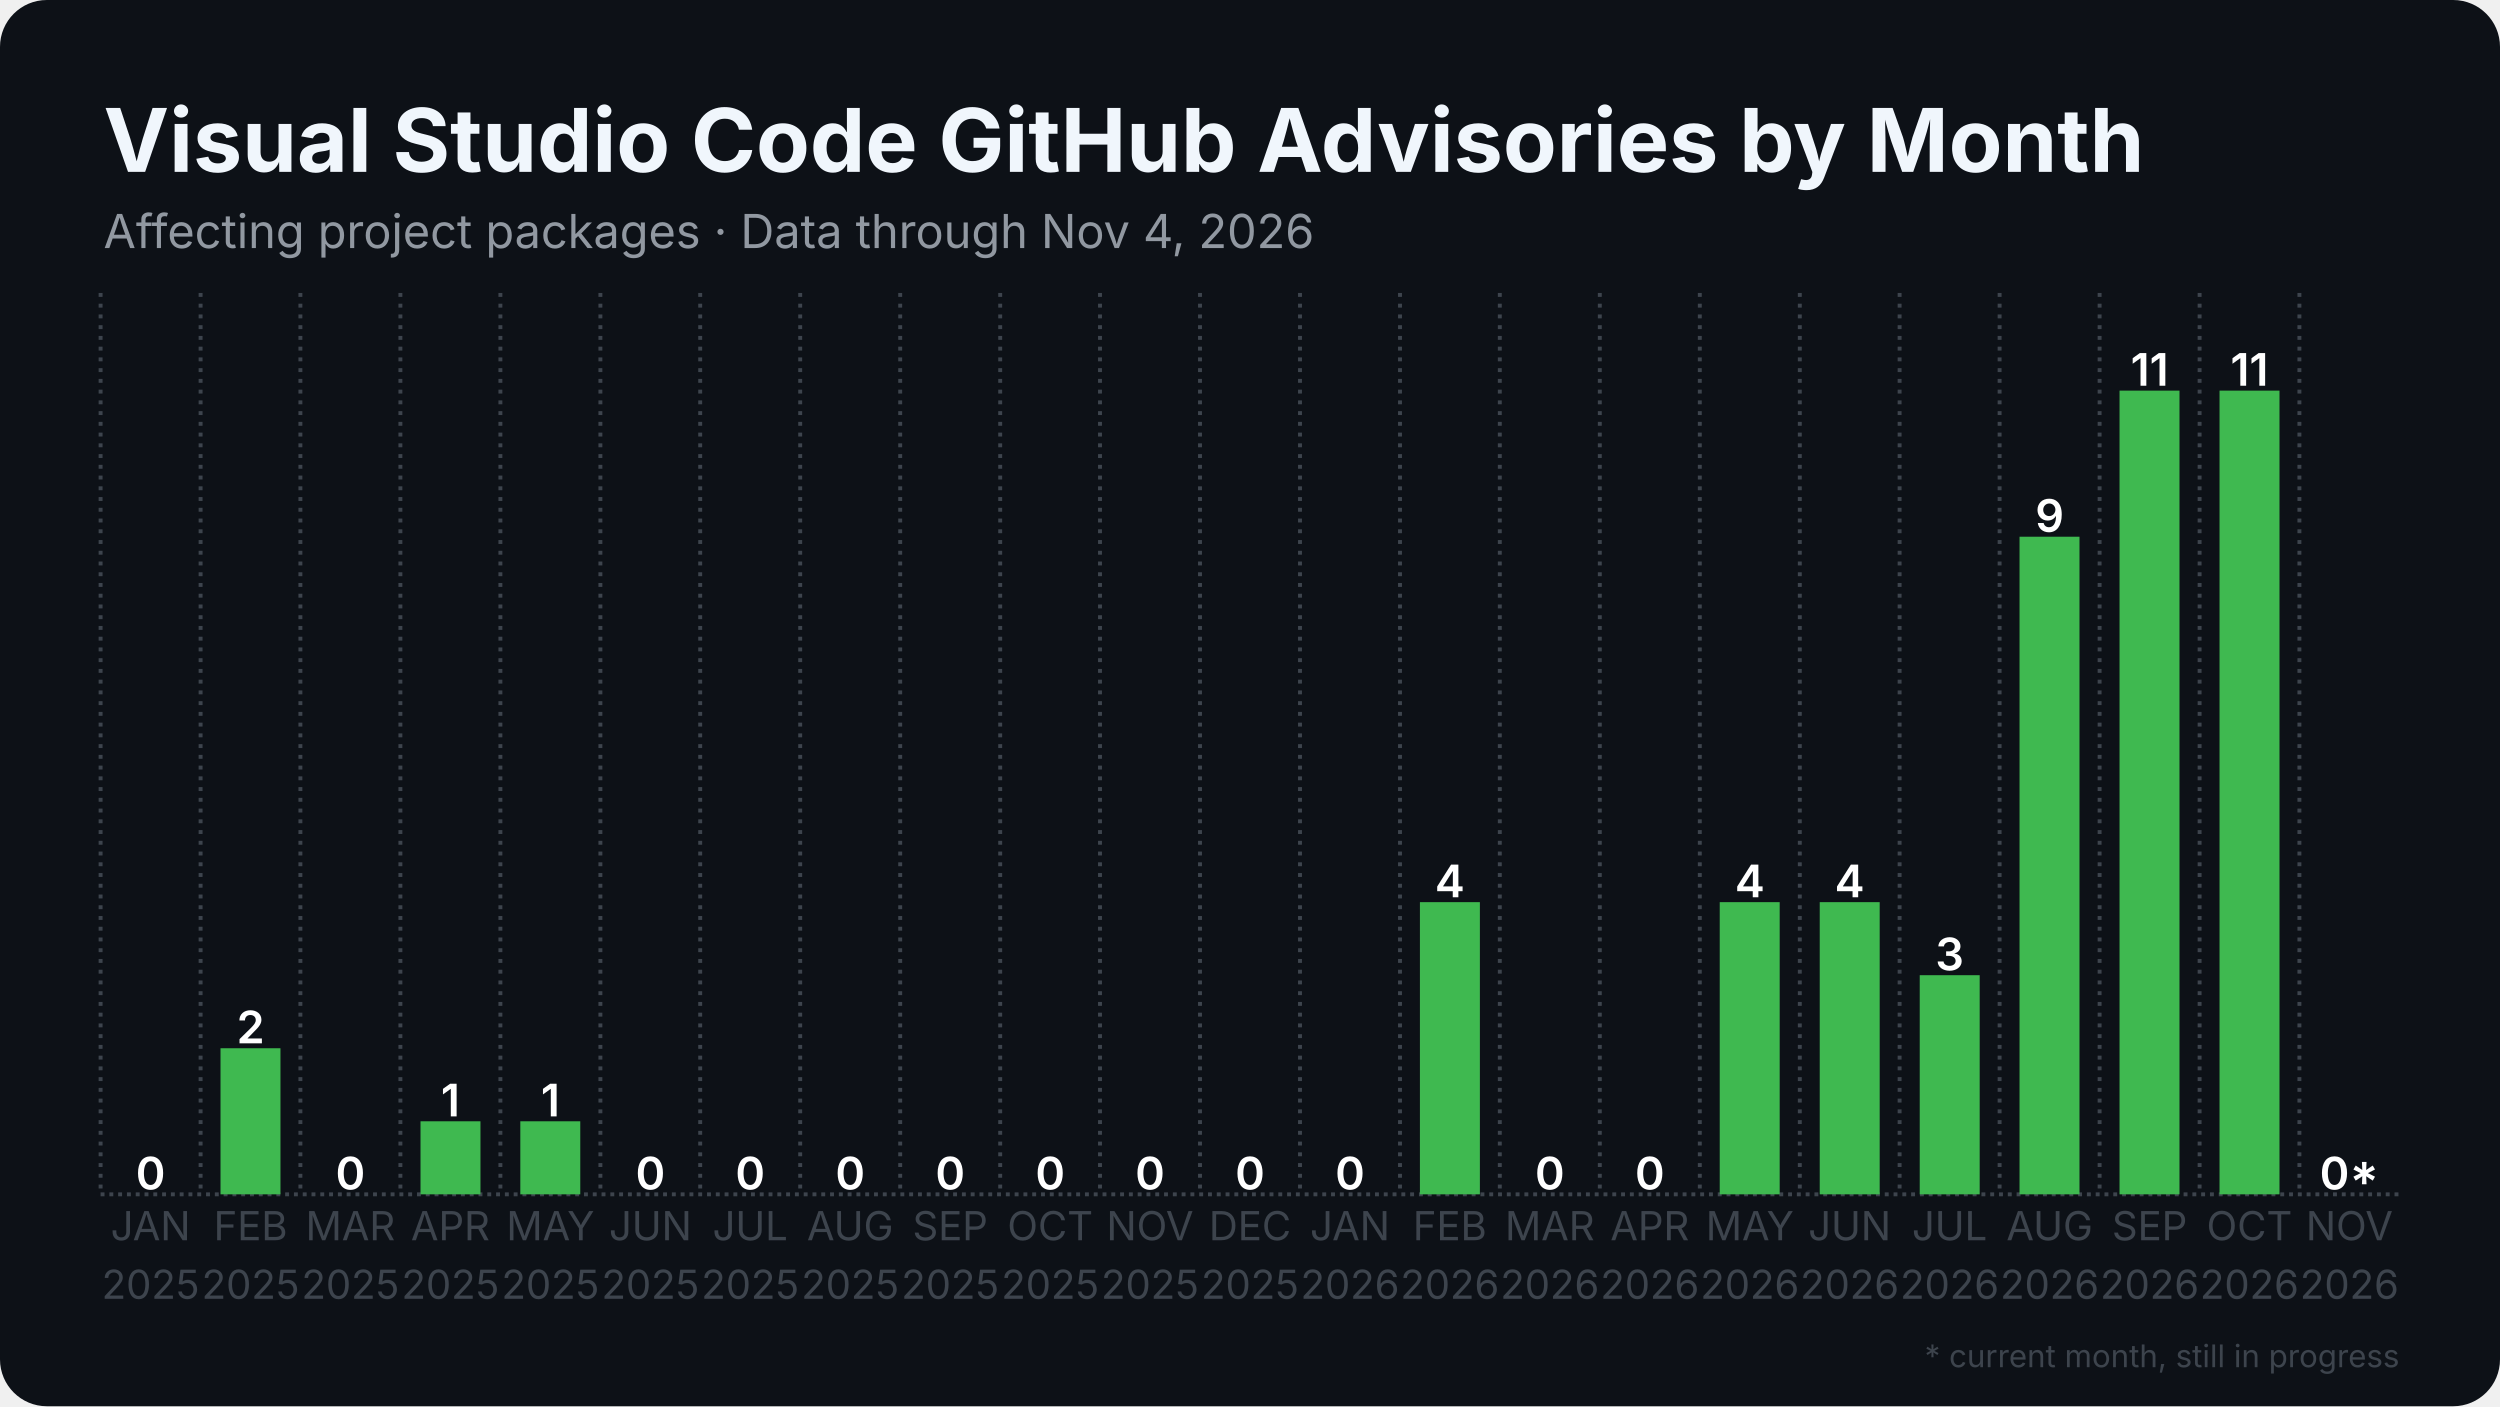
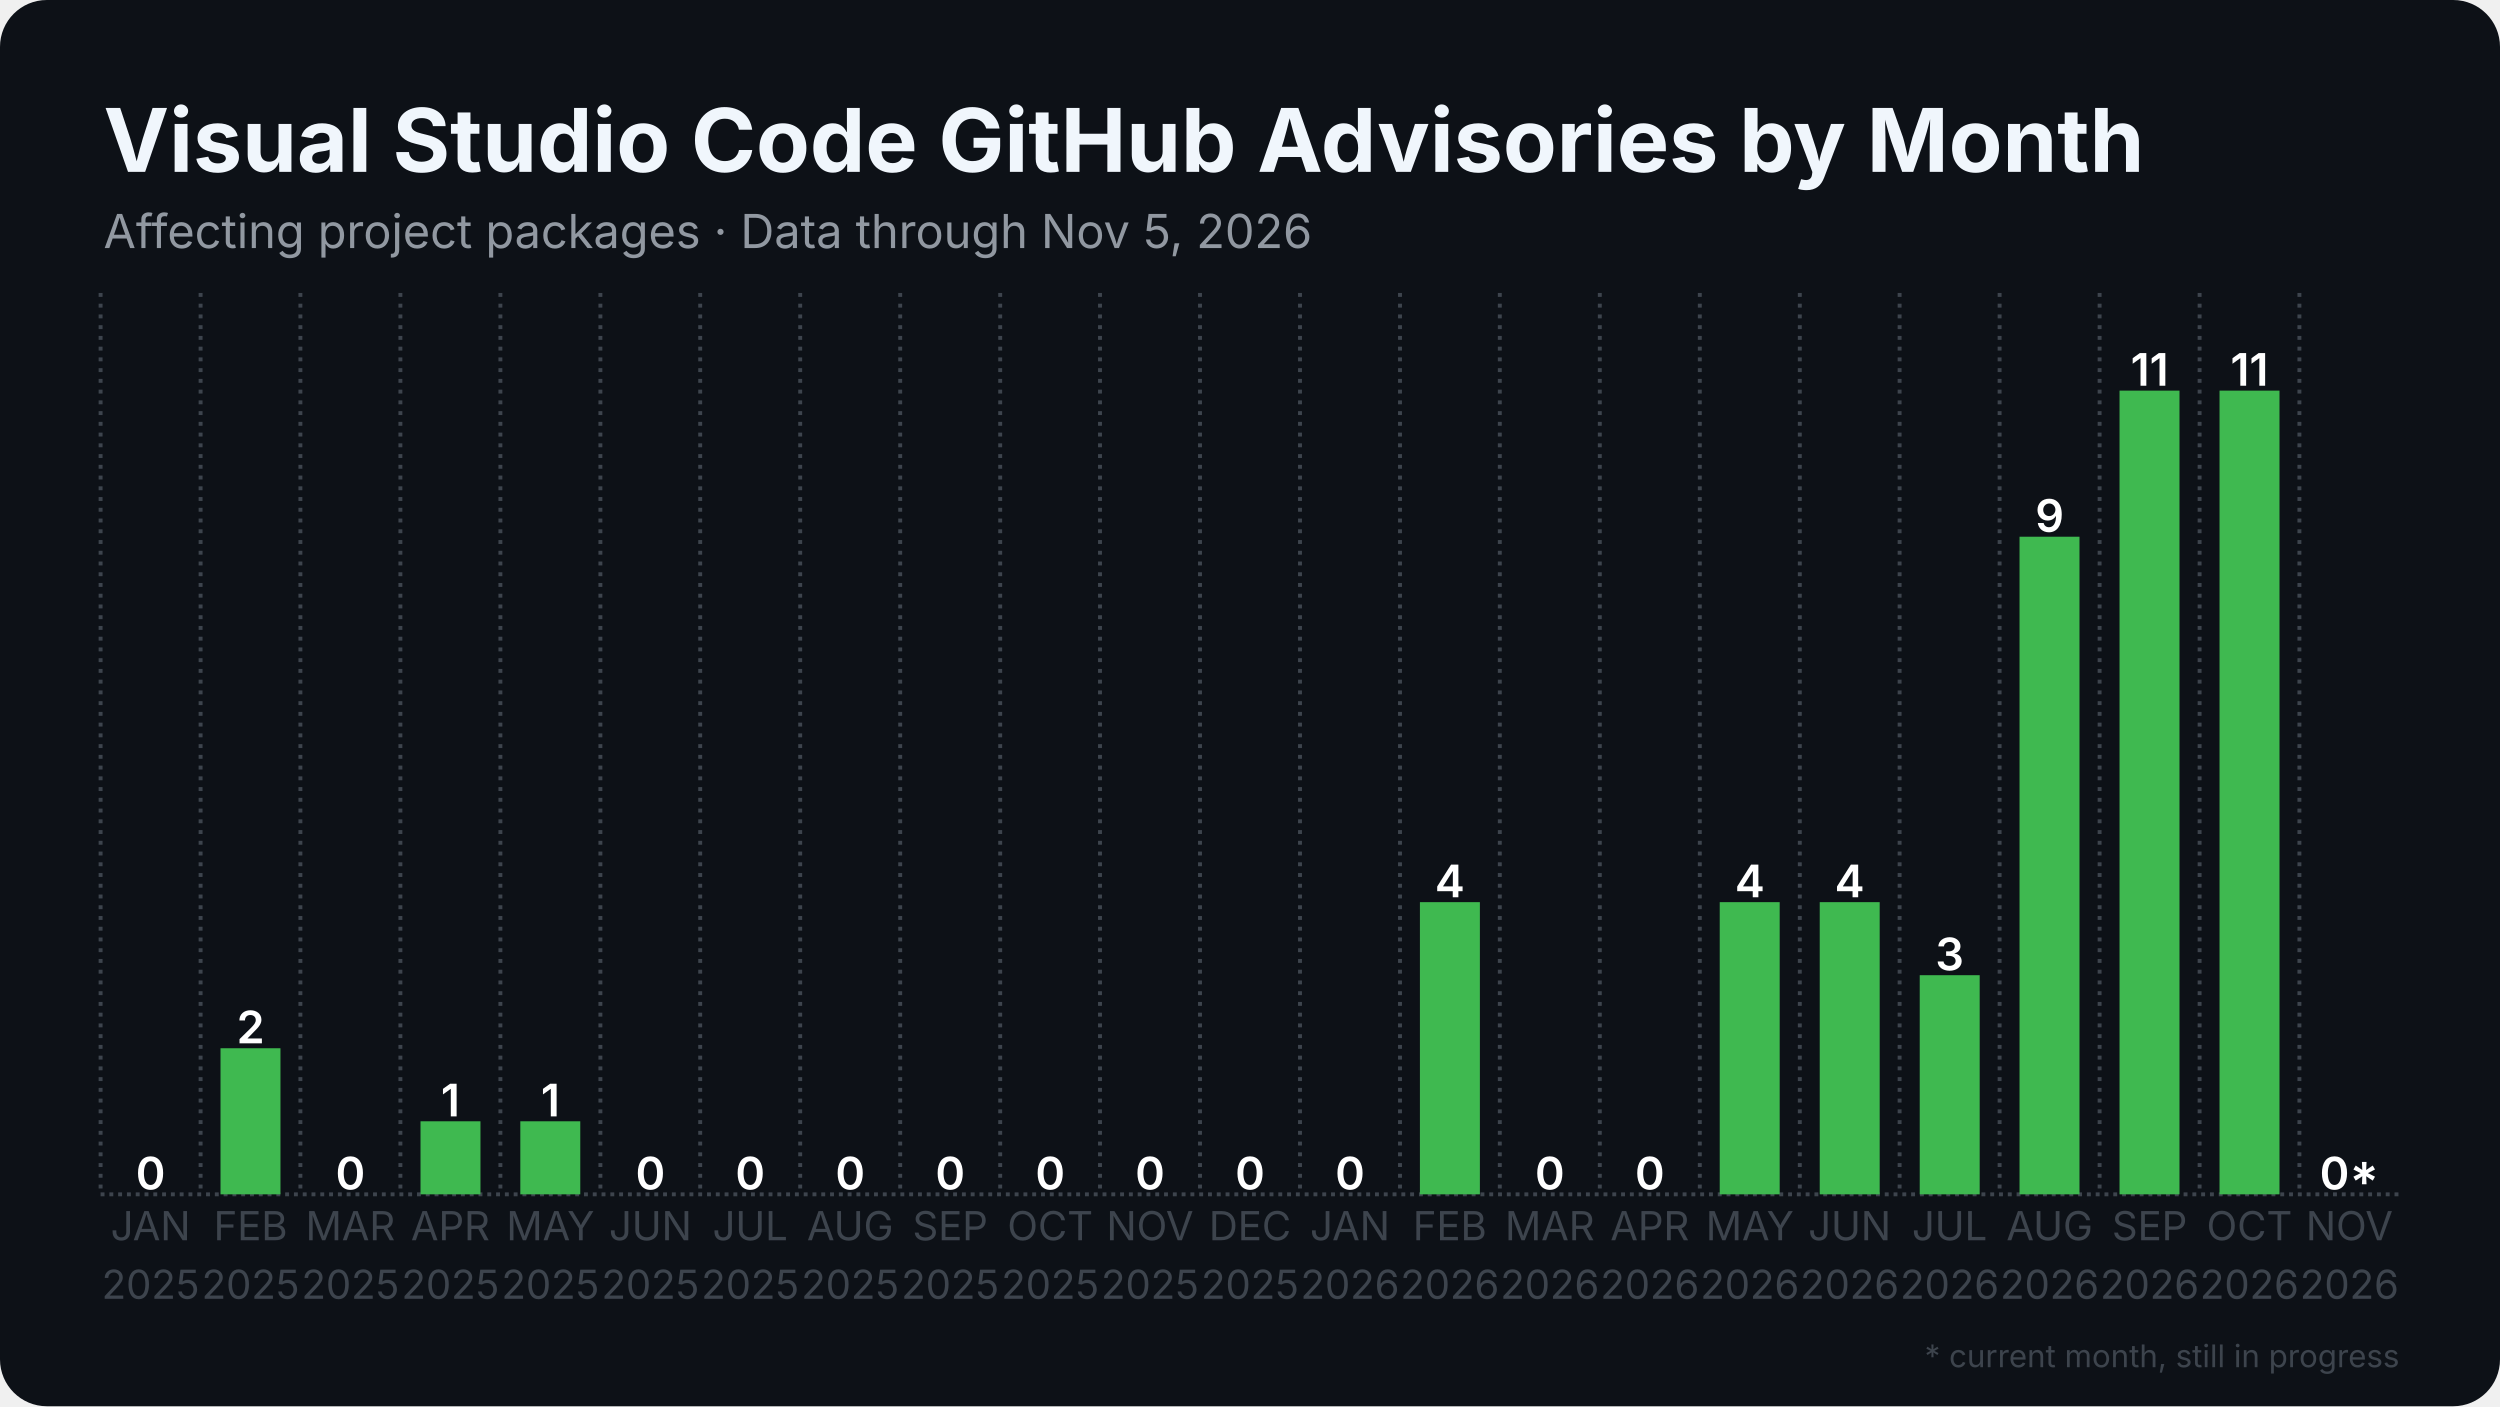
<svg xmlns="http://www.w3.org/2000/svg" width="1280" height="720" viewBox="0 0 1280 720">
  <rect width="1280" height="720" rx="24" fill="#0d1117" />
  <defs>
    <pattern id="stripes" width="12" height="12" patternUnits="userSpaceOnUse" patternTransform="rotate(45)">
      <rect width="12" height="12" fill="none" />
      <rect width="5" height="12" fill="#0d1117" opacity="0.85" />
    </pattern>
  </defs>
  <line x1="51.5" y1="611.5" x2="1228.5" y2="611.5" stroke="#3d444d" stroke-width="2" stroke-dasharray="2 2.5" />
  <line x1="51.5" y1="150.0" x2="51.5" y2="611.5" stroke="#3d444d" stroke-width="2" stroke-dasharray="2 3.5" />
  <line x1="102.7" y1="150.0" x2="102.7" y2="611.5" stroke="#3d444d" stroke-width="2" stroke-dasharray="2 3.5" />
  <line x1="153.8" y1="150.0" x2="153.8" y2="611.5" stroke="#3d444d" stroke-width="2" stroke-dasharray="2 3.5" />
  <line x1="205.0" y1="150.0" x2="205.0" y2="611.5" stroke="#3d444d" stroke-width="2" stroke-dasharray="2 3.5" />
  <line x1="256.2" y1="150.0" x2="256.2" y2="611.5" stroke="#3d444d" stroke-width="2" stroke-dasharray="2 3.5" />
  <line x1="307.4" y1="150.0" x2="307.4" y2="611.5" stroke="#3d444d" stroke-width="2" stroke-dasharray="2 3.5" />
  <line x1="358.5" y1="150.0" x2="358.5" y2="611.5" stroke="#3d444d" stroke-width="2" stroke-dasharray="2 3.5" />
  <line x1="409.7" y1="150.0" x2="409.7" y2="611.5" stroke="#3d444d" stroke-width="2" stroke-dasharray="2 3.5" />
  <line x1="460.9" y1="150.0" x2="460.9" y2="611.5" stroke="#3d444d" stroke-width="2" stroke-dasharray="2 3.5" />
  <line x1="512.1" y1="150.0" x2="512.1" y2="611.5" stroke="#3d444d" stroke-width="2" stroke-dasharray="2 3.5" />
  <line x1="563.2" y1="150.0" x2="563.2" y2="611.5" stroke="#3d444d" stroke-width="2" stroke-dasharray="2 3.5" />
  <line x1="614.4" y1="150.0" x2="614.4" y2="611.5" stroke="#3d444d" stroke-width="2" stroke-dasharray="2 3.5" />
  <line x1="665.6" y1="150.0" x2="665.6" y2="611.5" stroke="#3d444d" stroke-width="2" stroke-dasharray="2 3.5" />
  <line x1="716.8" y1="150.0" x2="716.8" y2="611.5" stroke="#3d444d" stroke-width="2" stroke-dasharray="2 3.5" />
  <line x1="767.9" y1="150.0" x2="767.9" y2="611.5" stroke="#3d444d" stroke-width="2" stroke-dasharray="2 3.5" />
  <line x1="819.1" y1="150.0" x2="819.1" y2="611.5" stroke="#3d444d" stroke-width="2" stroke-dasharray="2 3.5" />
  <line x1="870.3" y1="150.0" x2="870.3" y2="611.5" stroke="#3d444d" stroke-width="2" stroke-dasharray="2 3.5" />
  <line x1="921.5" y1="150.0" x2="921.5" y2="611.5" stroke="#3d444d" stroke-width="2" stroke-dasharray="2 3.5" />
  <line x1="972.6" y1="150.0" x2="972.6" y2="611.5" stroke="#3d444d" stroke-width="2" stroke-dasharray="2 3.5" />
  <line x1="1023.8" y1="150.0" x2="1023.8" y2="611.5" stroke="#3d444d" stroke-width="2" stroke-dasharray="2 3.5" />
  <line x1="1075.0" y1="150.0" x2="1075.0" y2="611.5" stroke="#3d444d" stroke-width="2" stroke-dasharray="2 3.5" />
  <line x1="1126.2" y1="150.0" x2="1126.2" y2="611.5" stroke="#3d444d" stroke-width="2" stroke-dasharray="2 3.5" />
  <line x1="1177.3" y1="150.0" x2="1177.3" y2="611.5" stroke="#3d444d" stroke-width="2" stroke-dasharray="2 3.5" />
  <rect x="61.7" y="611.5" width="30.7" height="0.0" fill="#3fb950" />
  <text x="77.1" y="609.0" text-anchor="middle" font-family="Inter, Segoe UI, Helvetica, Arial, sans-serif" font-size="23.0" font-weight="600" fill="#ffffff">0</text>
  <rect x="112.9" y="536.7" width="30.7" height="74.8" fill="#3fb950" />
  <text x="128.3" y="534.2" text-anchor="middle" font-family="Inter, Segoe UI, Helvetica, Arial, sans-serif" font-size="23.0" font-weight="600" fill="#ffffff">2</text>
  <rect x="164.1" y="611.5" width="30.7" height="0.0" fill="#3fb950" />
  <text x="179.4" y="609.0" text-anchor="middle" font-family="Inter, Segoe UI, Helvetica, Arial, sans-serif" font-size="23.0" font-weight="600" fill="#ffffff">0</text>
  <rect x="215.3" y="574.1" width="30.7" height="37.4" fill="#3fb950" />
  <text x="230.6" y="571.6" text-anchor="middle" font-family="Inter, Segoe UI, Helvetica, Arial, sans-serif" font-size="23.0" font-weight="600" fill="#ffffff">1</text>
  <rect x="266.4" y="574.1" width="30.7" height="37.4" fill="#3fb950" />
  <text x="281.8" y="571.6" text-anchor="middle" font-family="Inter, Segoe UI, Helvetica, Arial, sans-serif" font-size="23.0" font-weight="600" fill="#ffffff">1</text>
  <rect x="317.6" y="611.5" width="30.7" height="0.0" fill="#3fb950" />
  <text x="333.0" y="609.0" text-anchor="middle" font-family="Inter, Segoe UI, Helvetica, Arial, sans-serif" font-size="23.0" font-weight="600" fill="#ffffff">0</text>
  <rect x="368.8" y="611.5" width="30.7" height="0.0" fill="#3fb950" />
  <text x="384.1" y="609.0" text-anchor="middle" font-family="Inter, Segoe UI, Helvetica, Arial, sans-serif" font-size="23.0" font-weight="600" fill="#ffffff">0</text>
  <rect x="420.0" y="611.5" width="30.7" height="0.0" fill="#3fb950" />
  <text x="435.3" y="609.0" text-anchor="middle" font-family="Inter, Segoe UI, Helvetica, Arial, sans-serif" font-size="23.0" font-weight="600" fill="#ffffff">0</text>
  <rect x="471.1" y="611.5" width="30.7" height="0.0" fill="#3fb950" />
  <text x="486.5" y="609.0" text-anchor="middle" font-family="Inter, Segoe UI, Helvetica, Arial, sans-serif" font-size="23.0" font-weight="600" fill="#ffffff">0</text>
  <rect x="522.3" y="611.5" width="30.7" height="0.0" fill="#3fb950" />
  <text x="537.7" y="609.0" text-anchor="middle" font-family="Inter, Segoe UI, Helvetica, Arial, sans-serif" font-size="23.0" font-weight="600" fill="#ffffff">0</text>
  <rect x="573.5" y="611.5" width="30.7" height="0.0" fill="#3fb950" />
  <text x="588.8" y="609.0" text-anchor="middle" font-family="Inter, Segoe UI, Helvetica, Arial, sans-serif" font-size="23.0" font-weight="600" fill="#ffffff">0</text>
  <rect x="624.6" y="611.5" width="30.7" height="0.0" fill="#3fb950" />
  <text x="640.0" y="609.0" text-anchor="middle" font-family="Inter, Segoe UI, Helvetica, Arial, sans-serif" font-size="23.0" font-weight="600" fill="#ffffff">0</text>
  <rect x="675.8" y="611.5" width="30.7" height="0.0" fill="#3fb950" />
  <text x="691.2" y="609.0" text-anchor="middle" font-family="Inter, Segoe UI, Helvetica, Arial, sans-serif" font-size="23.0" font-weight="600" fill="#ffffff">0</text>
  <rect x="727.0" y="461.9" width="30.7" height="149.6" fill="#3fb950" />
  <text x="742.3" y="459.4" text-anchor="middle" font-family="Inter, Segoe UI, Helvetica, Arial, sans-serif" font-size="23.0" font-weight="600" fill="#ffffff">4</text>
  <rect x="778.2" y="611.5" width="30.7" height="0.0" fill="#3fb950" />
  <text x="793.5" y="609.0" text-anchor="middle" font-family="Inter, Segoe UI, Helvetica, Arial, sans-serif" font-size="23.0" font-weight="600" fill="#ffffff">0</text>
  <rect x="829.3" y="611.5" width="30.7" height="0.0" fill="#3fb950" />
  <text x="844.7" y="609.0" text-anchor="middle" font-family="Inter, Segoe UI, Helvetica, Arial, sans-serif" font-size="23.0" font-weight="600" fill="#ffffff">0</text>
  <rect x="880.5" y="461.9" width="30.7" height="149.6" fill="#3fb950" />
  <text x="895.9" y="459.4" text-anchor="middle" font-family="Inter, Segoe UI, Helvetica, Arial, sans-serif" font-size="23.0" font-weight="600" fill="#ffffff">4</text>
  <rect x="931.7" y="461.9" width="30.7" height="149.6" fill="#3fb950" />
  <text x="947.0" y="459.4" text-anchor="middle" font-family="Inter, Segoe UI, Helvetica, Arial, sans-serif" font-size="23.0" font-weight="600" fill="#ffffff">4</text>
  <rect x="982.9" y="499.3" width="30.7" height="112.2" fill="#3fb950" />
  <text x="998.2" y="496.8" text-anchor="middle" font-family="Inter, Segoe UI, Helvetica, Arial, sans-serif" font-size="23.0" font-weight="600" fill="#ffffff">3</text>
  <rect x="1034.0" y="274.8" width="30.7" height="336.7" fill="#3fb950" />
  <text x="1049.4" y="272.3" text-anchor="middle" font-family="Inter, Segoe UI, Helvetica, Arial, sans-serif" font-size="23.0" font-weight="600" fill="#ffffff">9</text>
  <rect x="1085.2" y="200.0" width="30.7" height="411.5" fill="#3fb950" />
  <text x="1100.6" y="197.5" text-anchor="middle" font-family="Inter, Segoe UI, Helvetica, Arial, sans-serif" font-size="23.0" font-weight="600" fill="#ffffff">11</text>
  <rect x="1136.4" y="200.0" width="30.7" height="411.5" fill="#3fb950" />
  <text x="1151.7" y="197.5" text-anchor="middle" font-family="Inter, Segoe UI, Helvetica, Arial, sans-serif" font-size="23.0" font-weight="600" fill="#ffffff">11</text>
  <rect x="1187.6" y="611.5" width="30.7" height="0.0" fill="#3fb950" opacity="0.35" />
  <rect x="1187.6" y="611.5" width="30.7" height="0.0" fill="url(#stripes)" />
  <text x="1202.9" y="609.0" text-anchor="middle" font-family="Inter, Segoe UI, Helvetica, Arial, sans-serif" font-size="23.0" font-weight="600" fill="#ffffff">0*</text>
  <text x="77.1" y="635" text-anchor="middle" font-family="Inter, Segoe UI, Helvetica, Arial, sans-serif" font-size="20.5" fill="#3d444d">JAN</text>
  <text x="77.1" y="665" text-anchor="middle" font-family="Inter, Segoe UI, Helvetica, Arial, sans-serif" font-size="20.5" fill="#3d444d">2025</text>
  <text x="128.3" y="635" text-anchor="middle" font-family="Inter, Segoe UI, Helvetica, Arial, sans-serif" font-size="20.5" fill="#3d444d">FEB</text>
  <text x="128.3" y="665" text-anchor="middle" font-family="Inter, Segoe UI, Helvetica, Arial, sans-serif" font-size="20.5" fill="#3d444d">2025</text>
  <text x="179.4" y="635" text-anchor="middle" font-family="Inter, Segoe UI, Helvetica, Arial, sans-serif" font-size="20.5" fill="#3d444d">MAR</text>
  <text x="179.4" y="665" text-anchor="middle" font-family="Inter, Segoe UI, Helvetica, Arial, sans-serif" font-size="20.5" fill="#3d444d">2025</text>
  <text x="230.6" y="635" text-anchor="middle" font-family="Inter, Segoe UI, Helvetica, Arial, sans-serif" font-size="20.5" fill="#3d444d">APR</text>
  <text x="230.6" y="665" text-anchor="middle" font-family="Inter, Segoe UI, Helvetica, Arial, sans-serif" font-size="20.5" fill="#3d444d">2025</text>
  <text x="281.8" y="635" text-anchor="middle" font-family="Inter, Segoe UI, Helvetica, Arial, sans-serif" font-size="20.5" fill="#3d444d">MAY</text>
  <text x="281.8" y="665" text-anchor="middle" font-family="Inter, Segoe UI, Helvetica, Arial, sans-serif" font-size="20.5" fill="#3d444d">2025</text>
  <text x="333.0" y="635" text-anchor="middle" font-family="Inter, Segoe UI, Helvetica, Arial, sans-serif" font-size="20.5" fill="#3d444d">JUN</text>
  <text x="333.0" y="665" text-anchor="middle" font-family="Inter, Segoe UI, Helvetica, Arial, sans-serif" font-size="20.5" fill="#3d444d">2025</text>
  <text x="384.1" y="635" text-anchor="middle" font-family="Inter, Segoe UI, Helvetica, Arial, sans-serif" font-size="20.5" fill="#3d444d">JUL</text>
  <text x="384.1" y="665" text-anchor="middle" font-family="Inter, Segoe UI, Helvetica, Arial, sans-serif" font-size="20.5" fill="#3d444d">2025</text>
  <text x="435.3" y="635" text-anchor="middle" font-family="Inter, Segoe UI, Helvetica, Arial, sans-serif" font-size="20.5" fill="#3d444d">AUG</text>
  <text x="435.3" y="665" text-anchor="middle" font-family="Inter, Segoe UI, Helvetica, Arial, sans-serif" font-size="20.5" fill="#3d444d">2025</text>
  <text x="486.5" y="635" text-anchor="middle" font-family="Inter, Segoe UI, Helvetica, Arial, sans-serif" font-size="20.5" fill="#3d444d">SEP</text>
  <text x="486.5" y="665" text-anchor="middle" font-family="Inter, Segoe UI, Helvetica, Arial, sans-serif" font-size="20.5" fill="#3d444d">2025</text>
  <text x="537.7" y="635" text-anchor="middle" font-family="Inter, Segoe UI, Helvetica, Arial, sans-serif" font-size="20.5" fill="#3d444d">OCT</text>
  <text x="537.7" y="665" text-anchor="middle" font-family="Inter, Segoe UI, Helvetica, Arial, sans-serif" font-size="20.5" fill="#3d444d">2025</text>
  <text x="588.8" y="635" text-anchor="middle" font-family="Inter, Segoe UI, Helvetica, Arial, sans-serif" font-size="20.5" fill="#3d444d">NOV</text>
  <text x="588.8" y="665" text-anchor="middle" font-family="Inter, Segoe UI, Helvetica, Arial, sans-serif" font-size="20.5" fill="#3d444d">2025</text>
  <text x="640.0" y="635" text-anchor="middle" font-family="Inter, Segoe UI, Helvetica, Arial, sans-serif" font-size="20.5" fill="#3d444d">DEC</text>
  <text x="640.0" y="665" text-anchor="middle" font-family="Inter, Segoe UI, Helvetica, Arial, sans-serif" font-size="20.5" fill="#3d444d">2025</text>
  <text x="691.2" y="635" text-anchor="middle" font-family="Inter, Segoe UI, Helvetica, Arial, sans-serif" font-size="20.5" fill="#3d444d">JAN</text>
  <text x="691.2" y="665" text-anchor="middle" font-family="Inter, Segoe UI, Helvetica, Arial, sans-serif" font-size="20.5" fill="#3d444d">2026</text>
  <text x="742.3" y="635" text-anchor="middle" font-family="Inter, Segoe UI, Helvetica, Arial, sans-serif" font-size="20.5" fill="#3d444d">FEB</text>
  <text x="742.3" y="665" text-anchor="middle" font-family="Inter, Segoe UI, Helvetica, Arial, sans-serif" font-size="20.5" fill="#3d444d">2026</text>
  <text x="793.5" y="635" text-anchor="middle" font-family="Inter, Segoe UI, Helvetica, Arial, sans-serif" font-size="20.5" fill="#3d444d">MAR</text>
  <text x="793.5" y="665" text-anchor="middle" font-family="Inter, Segoe UI, Helvetica, Arial, sans-serif" font-size="20.5" fill="#3d444d">2026</text>
  <text x="844.7" y="635" text-anchor="middle" font-family="Inter, Segoe UI, Helvetica, Arial, sans-serif" font-size="20.5" fill="#3d444d">APR</text>
  <text x="844.7" y="665" text-anchor="middle" font-family="Inter, Segoe UI, Helvetica, Arial, sans-serif" font-size="20.5" fill="#3d444d">2026</text>
  <text x="895.9" y="635" text-anchor="middle" font-family="Inter, Segoe UI, Helvetica, Arial, sans-serif" font-size="20.5" fill="#3d444d">MAY</text>
  <text x="895.9" y="665" text-anchor="middle" font-family="Inter, Segoe UI, Helvetica, Arial, sans-serif" font-size="20.5" fill="#3d444d">2026</text>
  <text x="947.0" y="635" text-anchor="middle" font-family="Inter, Segoe UI, Helvetica, Arial, sans-serif" font-size="20.5" fill="#3d444d">JUN</text>
  <text x="947.0" y="665" text-anchor="middle" font-family="Inter, Segoe UI, Helvetica, Arial, sans-serif" font-size="20.5" fill="#3d444d">2026</text>
  <text x="998.2" y="635" text-anchor="middle" font-family="Inter, Segoe UI, Helvetica, Arial, sans-serif" font-size="20.5" fill="#3d444d">JUL</text>
  <text x="998.2" y="665" text-anchor="middle" font-family="Inter, Segoe UI, Helvetica, Arial, sans-serif" font-size="20.5" fill="#3d444d">2026</text>
  <text x="1049.4" y="635" text-anchor="middle" font-family="Inter, Segoe UI, Helvetica, Arial, sans-serif" font-size="20.5" fill="#3d444d">AUG</text>
  <text x="1049.4" y="665" text-anchor="middle" font-family="Inter, Segoe UI, Helvetica, Arial, sans-serif" font-size="20.5" fill="#3d444d">2026</text>
  <text x="1100.6" y="635" text-anchor="middle" font-family="Inter, Segoe UI, Helvetica, Arial, sans-serif" font-size="20.5" fill="#3d444d">SEP</text>
  <text x="1100.6" y="665" text-anchor="middle" font-family="Inter, Segoe UI, Helvetica, Arial, sans-serif" font-size="20.5" fill="#3d444d">2026</text>
  <text x="1151.7" y="635" text-anchor="middle" font-family="Inter, Segoe UI, Helvetica, Arial, sans-serif" font-size="20.5" fill="#3d444d">OCT</text>
  <text x="1151.7" y="665" text-anchor="middle" font-family="Inter, Segoe UI, Helvetica, Arial, sans-serif" font-size="20.5" fill="#3d444d">2026</text>
  <text x="1202.9" y="635" text-anchor="middle" font-family="Inter, Segoe UI, Helvetica, Arial, sans-serif" font-size="20.5" fill="#3d444d">NOV</text>
  <text x="1202.9" y="665" text-anchor="middle" font-family="Inter, Segoe UI, Helvetica, Arial, sans-serif" font-size="20.5" fill="#3d444d">2026</text>
  <text x="53.0" y="88.0" font-family="Inter, Segoe UI, Helvetica, Arial, sans-serif" font-size="45" font-weight="700" fill="#f0f6fc">Visual Studio Code GitHub Advisories by Month</text>
-   <text x="53.0" y="127.0" font-family="Inter, Segoe UI, Helvetica, Arial, sans-serif" font-size="24" fill="#9198a1">Affecting project packages · Data through Nov 4, 2026</text>
+   <text x="53.0" y="127.0" font-family="Inter, Segoe UI, Helvetica, Arial, sans-serif" font-size="24" fill="#9198a1">Affecting project packages · Data through Nov 5, 2026</text>
  <text x="1228.5" y="700" text-anchor="end" font-family="Inter, Segoe UI, Helvetica, Arial, sans-serif" font-size="16" fill="#3d444d">* current month, still in progress</text>
</svg>
